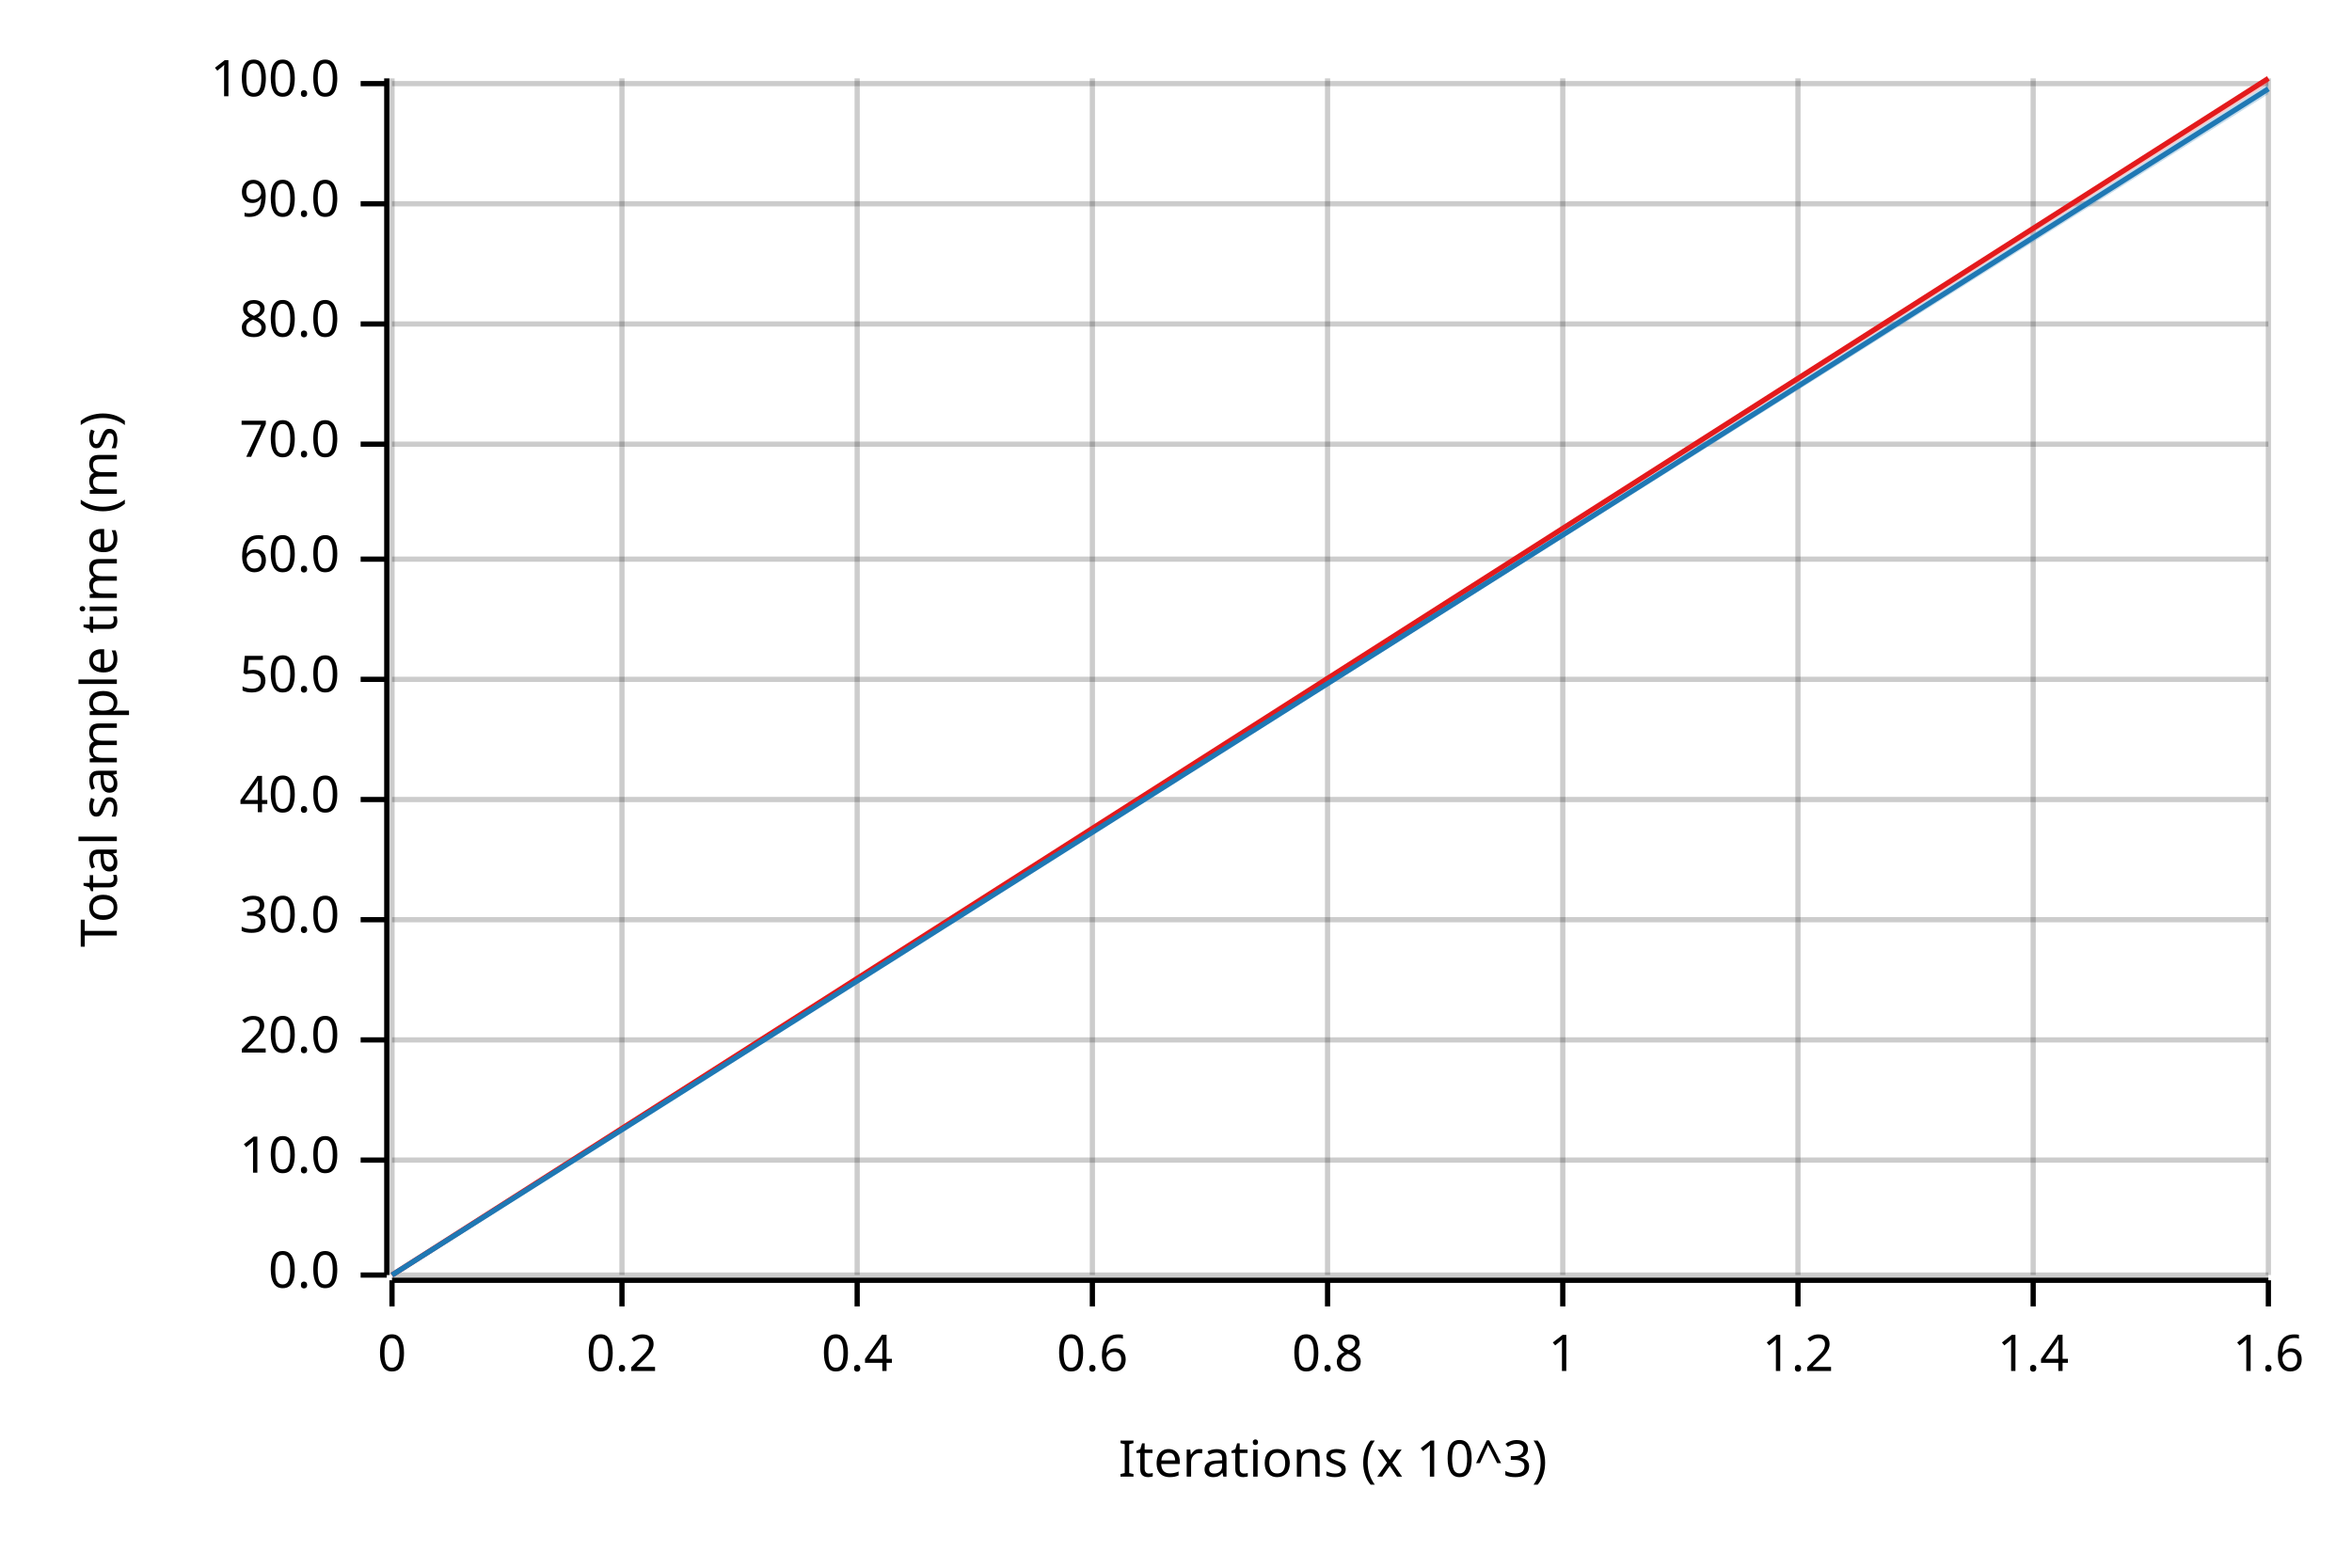
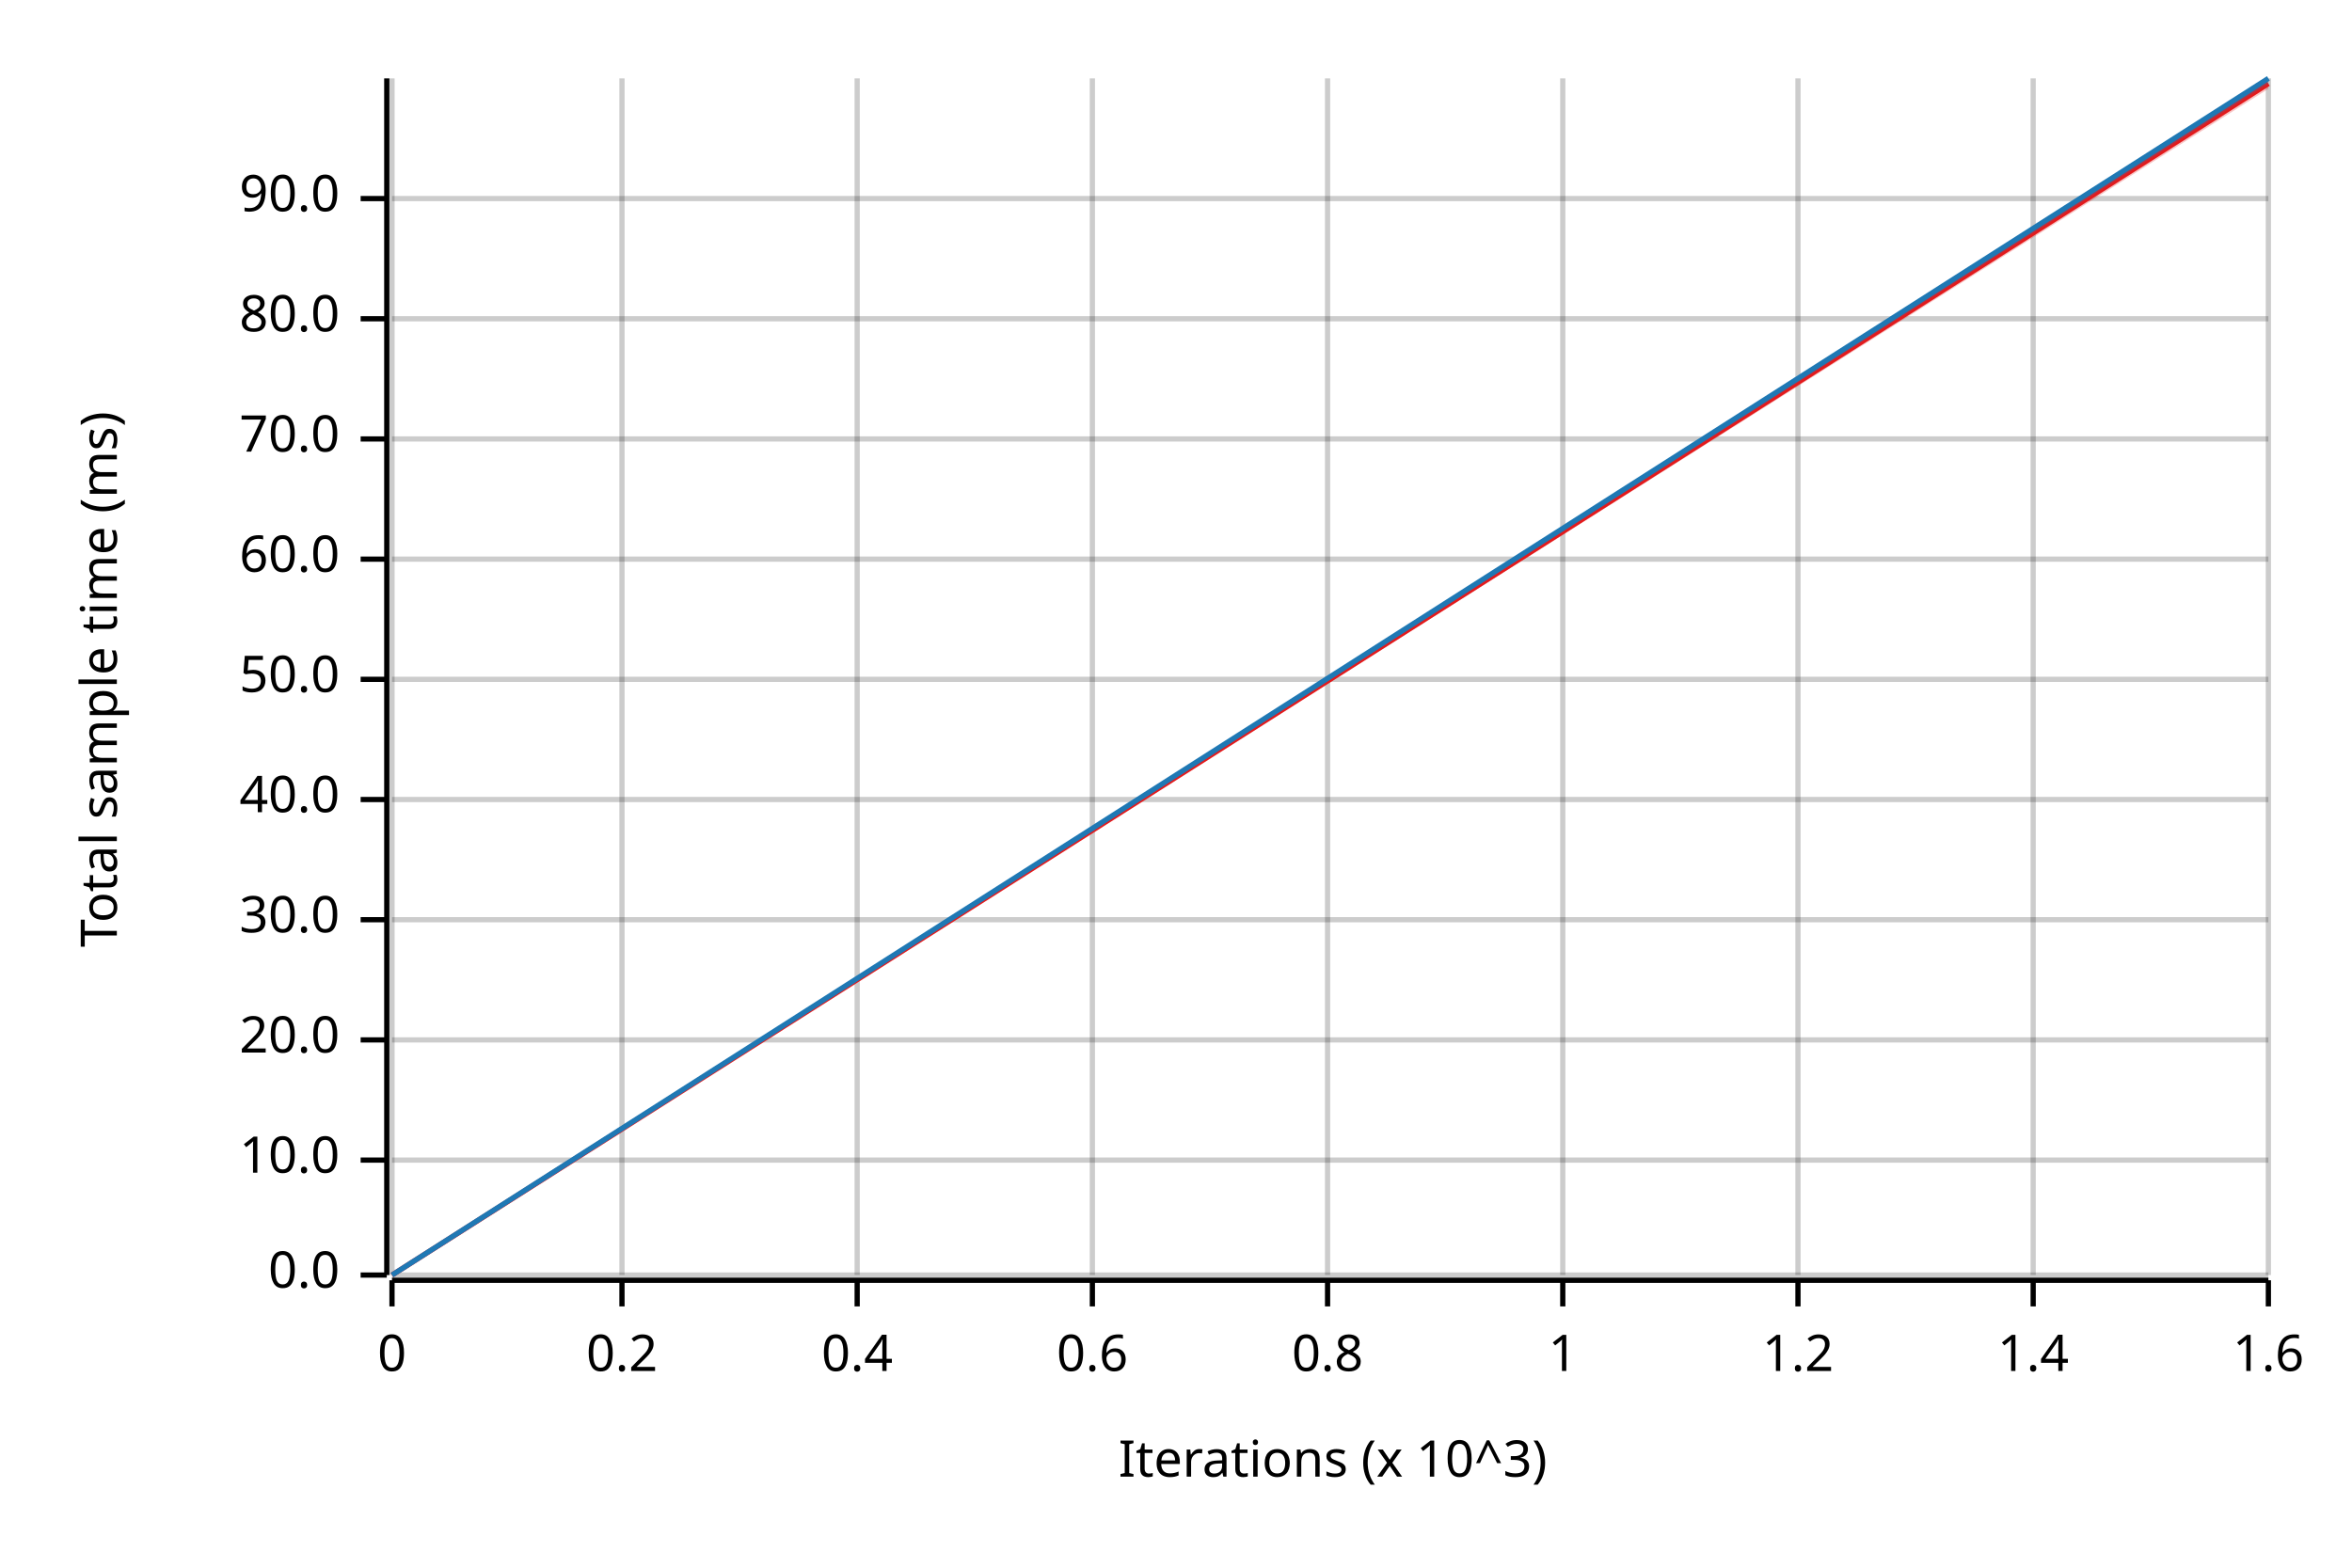
<svg xmlns="http://www.w3.org/2000/svg" width="450" height="300" viewBox="0 0 450 300">
  <text x="15" y="130" dy="0.76em" text-anchor="middle" font-family="sans-serif" font-size="9.677" opacity="1" fill="#000000" transform="rotate(270, 15, 130)">
Total sample time (ms)
</text>
  <text x="255" y="285" dy="-0.5ex" text-anchor="middle" font-family="sans-serif" font-size="9.677" opacity="1" fill="#000000">
Iterations (x 10^3)
</text>
  <line opacity="0.2" stroke="#000000" stroke-width="1" x1="75" y1="244" x2="75" y2="15" />
  <line opacity="0.2" stroke="#000000" stroke-width="1" x1="119" y1="244" x2="119" y2="15" />
  <line opacity="0.2" stroke="#000000" stroke-width="1" x1="164" y1="244" x2="164" y2="15" />
  <line opacity="0.2" stroke="#000000" stroke-width="1" x1="209" y1="244" x2="209" y2="15" />
  <line opacity="0.2" stroke="#000000" stroke-width="1" x1="254" y1="244" x2="254" y2="15" />
  <line opacity="0.2" stroke="#000000" stroke-width="1" x1="299" y1="244" x2="299" y2="15" />
  <line opacity="0.2" stroke="#000000" stroke-width="1" x1="344" y1="244" x2="344" y2="15" />
  <line opacity="0.2" stroke="#000000" stroke-width="1" x1="389" y1="244" x2="389" y2="15" />
  <line opacity="0.2" stroke="#000000" stroke-width="1" x1="434" y1="244" x2="434" y2="15" />
  <line opacity="0.2" stroke="#000000" stroke-width="1" x1="75" y1="244" x2="434" y2="244" />
  <line opacity="0.2" stroke="#000000" stroke-width="1" x1="75" y1="222" x2="434" y2="222" />
  <line opacity="0.2" stroke="#000000" stroke-width="1" x1="75" y1="199" x2="434" y2="199" />
  <line opacity="0.2" stroke="#000000" stroke-width="1" x1="75" y1="176" x2="434" y2="176" />
  <line opacity="0.2" stroke="#000000" stroke-width="1" x1="75" y1="153" x2="434" y2="153" />
  <line opacity="0.2" stroke="#000000" stroke-width="1" x1="75" y1="130" x2="434" y2="130" />
  <line opacity="0.2" stroke="#000000" stroke-width="1" x1="75" y1="107" x2="434" y2="107" />
-   <line opacity="0.2" stroke="#000000" stroke-width="1" x1="75" y1="85" x2="434" y2="85" />
-   <line opacity="0.2" stroke="#000000" stroke-width="1" x1="75" y1="62" x2="434" y2="62" />
-   <line opacity="0.2" stroke="#000000" stroke-width="1" x1="75" y1="39" x2="434" y2="39" />
-   <line opacity="0.2" stroke="#000000" stroke-width="1" x1="75" y1="16" x2="434" y2="16" />
+   <line opacity="0.2" stroke="#000000" stroke-width="1" x1="75" y1="84" x2="434" y2="84" />
+   <line opacity="0.2" stroke="#000000" stroke-width="1" x1="75" y1="61" x2="434" y2="61" />
+   <line opacity="0.2" stroke="#000000" stroke-width="1" x1="75" y1="38" x2="434" y2="38" />
  <polyline fill="none" opacity="1" stroke="#000000" stroke-width="1" points="74,15 74,244 " />
  <text x="65" y="244" dy="0.5ex" text-anchor="end" font-family="sans-serif" font-size="9.677" opacity="1" fill="#000000">
0.0
</text>
  <polyline fill="none" opacity="1" stroke="#000000" stroke-width="1" points="69,244 74,244 " />
  <text x="65" y="222" dy="0.5ex" text-anchor="end" font-family="sans-serif" font-size="9.677" opacity="1" fill="#000000">
10.0
</text>
  <polyline fill="none" opacity="1" stroke="#000000" stroke-width="1" points="69,222 74,222 " />
  <text x="65" y="199" dy="0.5ex" text-anchor="end" font-family="sans-serif" font-size="9.677" opacity="1" fill="#000000">
20.0
</text>
  <polyline fill="none" opacity="1" stroke="#000000" stroke-width="1" points="69,199 74,199 " />
  <text x="65" y="176" dy="0.5ex" text-anchor="end" font-family="sans-serif" font-size="9.677" opacity="1" fill="#000000">
30.0
</text>
  <polyline fill="none" opacity="1" stroke="#000000" stroke-width="1" points="69,176 74,176 " />
  <text x="65" y="153" dy="0.5ex" text-anchor="end" font-family="sans-serif" font-size="9.677" opacity="1" fill="#000000">
40.0
</text>
  <polyline fill="none" opacity="1" stroke="#000000" stroke-width="1" points="69,153 74,153 " />
  <text x="65" y="130" dy="0.5ex" text-anchor="end" font-family="sans-serif" font-size="9.677" opacity="1" fill="#000000">
50.0
</text>
  <polyline fill="none" opacity="1" stroke="#000000" stroke-width="1" points="69,130 74,130 " />
  <text x="65" y="107" dy="0.5ex" text-anchor="end" font-family="sans-serif" font-size="9.677" opacity="1" fill="#000000">
60.0
</text>
  <polyline fill="none" opacity="1" stroke="#000000" stroke-width="1" points="69,107 74,107 " />
-   <text x="65" y="85" dy="0.5ex" text-anchor="end" font-family="sans-serif" font-size="9.677" opacity="1" fill="#000000">
+   <text x="65" y="84" dy="0.5ex" text-anchor="end" font-family="sans-serif" font-size="9.677" opacity="1" fill="#000000">
70.0
</text>
-   <polyline fill="none" opacity="1" stroke="#000000" stroke-width="1" points="69,85 74,85 " />
-   <text x="65" y="62" dy="0.5ex" text-anchor="end" font-family="sans-serif" font-size="9.677" opacity="1" fill="#000000">
+   <polyline fill="none" opacity="1" stroke="#000000" stroke-width="1" points="69,84 74,84 " />
+   <text x="65" y="61" dy="0.5ex" text-anchor="end" font-family="sans-serif" font-size="9.677" opacity="1" fill="#000000">
80.0
</text>
-   <polyline fill="none" opacity="1" stroke="#000000" stroke-width="1" points="69,62 74,62 " />
-   <text x="65" y="39" dy="0.5ex" text-anchor="end" font-family="sans-serif" font-size="9.677" opacity="1" fill="#000000">
+   <polyline fill="none" opacity="1" stroke="#000000" stroke-width="1" points="69,61 74,61 " />
+   <text x="65" y="38" dy="0.5ex" text-anchor="end" font-family="sans-serif" font-size="9.677" opacity="1" fill="#000000">
90.0
</text>
-   <polyline fill="none" opacity="1" stroke="#000000" stroke-width="1" points="69,39 74,39 " />
-   <text x="65" y="16" dy="0.5ex" text-anchor="end" font-family="sans-serif" font-size="9.677" opacity="1" fill="#000000">
- 100.0
- </text>
-   <polyline fill="none" opacity="1" stroke="#000000" stroke-width="1" points="69,16 74,16 " />
+   <polyline fill="none" opacity="1" stroke="#000000" stroke-width="1" points="69,38 74,38 " />
  <polyline fill="none" opacity="1" stroke="#000000" stroke-width="1" points="75,245 434,245 " />
  <text x="75" y="255" dy="0.76em" text-anchor="middle" font-family="sans-serif" font-size="9.677" opacity="1" fill="#000000">
0
</text>
  <polyline fill="none" opacity="1" stroke="#000000" stroke-width="1" points="75,245 75,250 " />
  <text x="119" y="255" dy="0.76em" text-anchor="middle" font-family="sans-serif" font-size="9.677" opacity="1" fill="#000000">
0.2
</text>
  <polyline fill="none" opacity="1" stroke="#000000" stroke-width="1" points="119,245 119,250 " />
  <text x="164" y="255" dy="0.76em" text-anchor="middle" font-family="sans-serif" font-size="9.677" opacity="1" fill="#000000">
0.4
</text>
  <polyline fill="none" opacity="1" stroke="#000000" stroke-width="1" points="164,245 164,250 " />
  <text x="209" y="255" dy="0.76em" text-anchor="middle" font-family="sans-serif" font-size="9.677" opacity="1" fill="#000000">
0.6
</text>
  <polyline fill="none" opacity="1" stroke="#000000" stroke-width="1" points="209,245 209,250 " />
  <text x="254" y="255" dy="0.76em" text-anchor="middle" font-family="sans-serif" font-size="9.677" opacity="1" fill="#000000">
0.8
</text>
  <polyline fill="none" opacity="1" stroke="#000000" stroke-width="1" points="254,245 254,250 " />
  <text x="299" y="255" dy="0.76em" text-anchor="middle" font-family="sans-serif" font-size="9.677" opacity="1" fill="#000000">
1
</text>
  <polyline fill="none" opacity="1" stroke="#000000" stroke-width="1" points="299,245 299,250 " />
  <text x="344" y="255" dy="0.76em" text-anchor="middle" font-family="sans-serif" font-size="9.677" opacity="1" fill="#000000">
1.2
</text>
  <polyline fill="none" opacity="1" stroke="#000000" stroke-width="1" points="344,245 344,250 " />
  <text x="389" y="255" dy="0.76em" text-anchor="middle" font-family="sans-serif" font-size="9.677" opacity="1" fill="#000000">
1.4
</text>
  <polyline fill="none" opacity="1" stroke="#000000" stroke-width="1" points="389,245 389,250 " />
  <text x="434" y="255" dy="0.76em" text-anchor="middle" font-family="sans-serif" font-size="9.677" opacity="1" fill="#000000">
1.6
</text>
  <polyline fill="none" opacity="1" stroke="#000000" stroke-width="1" points="434,245 434,250 " />
-   <polyline fill="none" opacity="1" stroke="#E31A1C" stroke-width="1" points="75,244 434,15 " />
-   <polygon opacity="0.25" fill="#E31A1C" points="75,244 434,16 434,15 " />
-   <polyline fill="none" opacity="1" stroke="#1F78B4" stroke-width="1" points="75,244 434,17 " />
-   <polygon opacity="0.25" fill="#1F78B4" points="75,244 434,18 434,16 " />
+   <polyline fill="none" opacity="1" stroke="#E31A1C" stroke-width="1" points="75,244 434,16 " />
+   <polygon opacity="0.25" fill="#E31A1C" points="75,244 434,17 434,15 " />
+   <polyline fill="none" opacity="1" stroke="#1F78B4" stroke-width="1" points="75,244 434,15 " />
+   <polygon opacity="0.25" fill="#1F78B4" points="75,244 434,16 434,15 " />
</svg>
